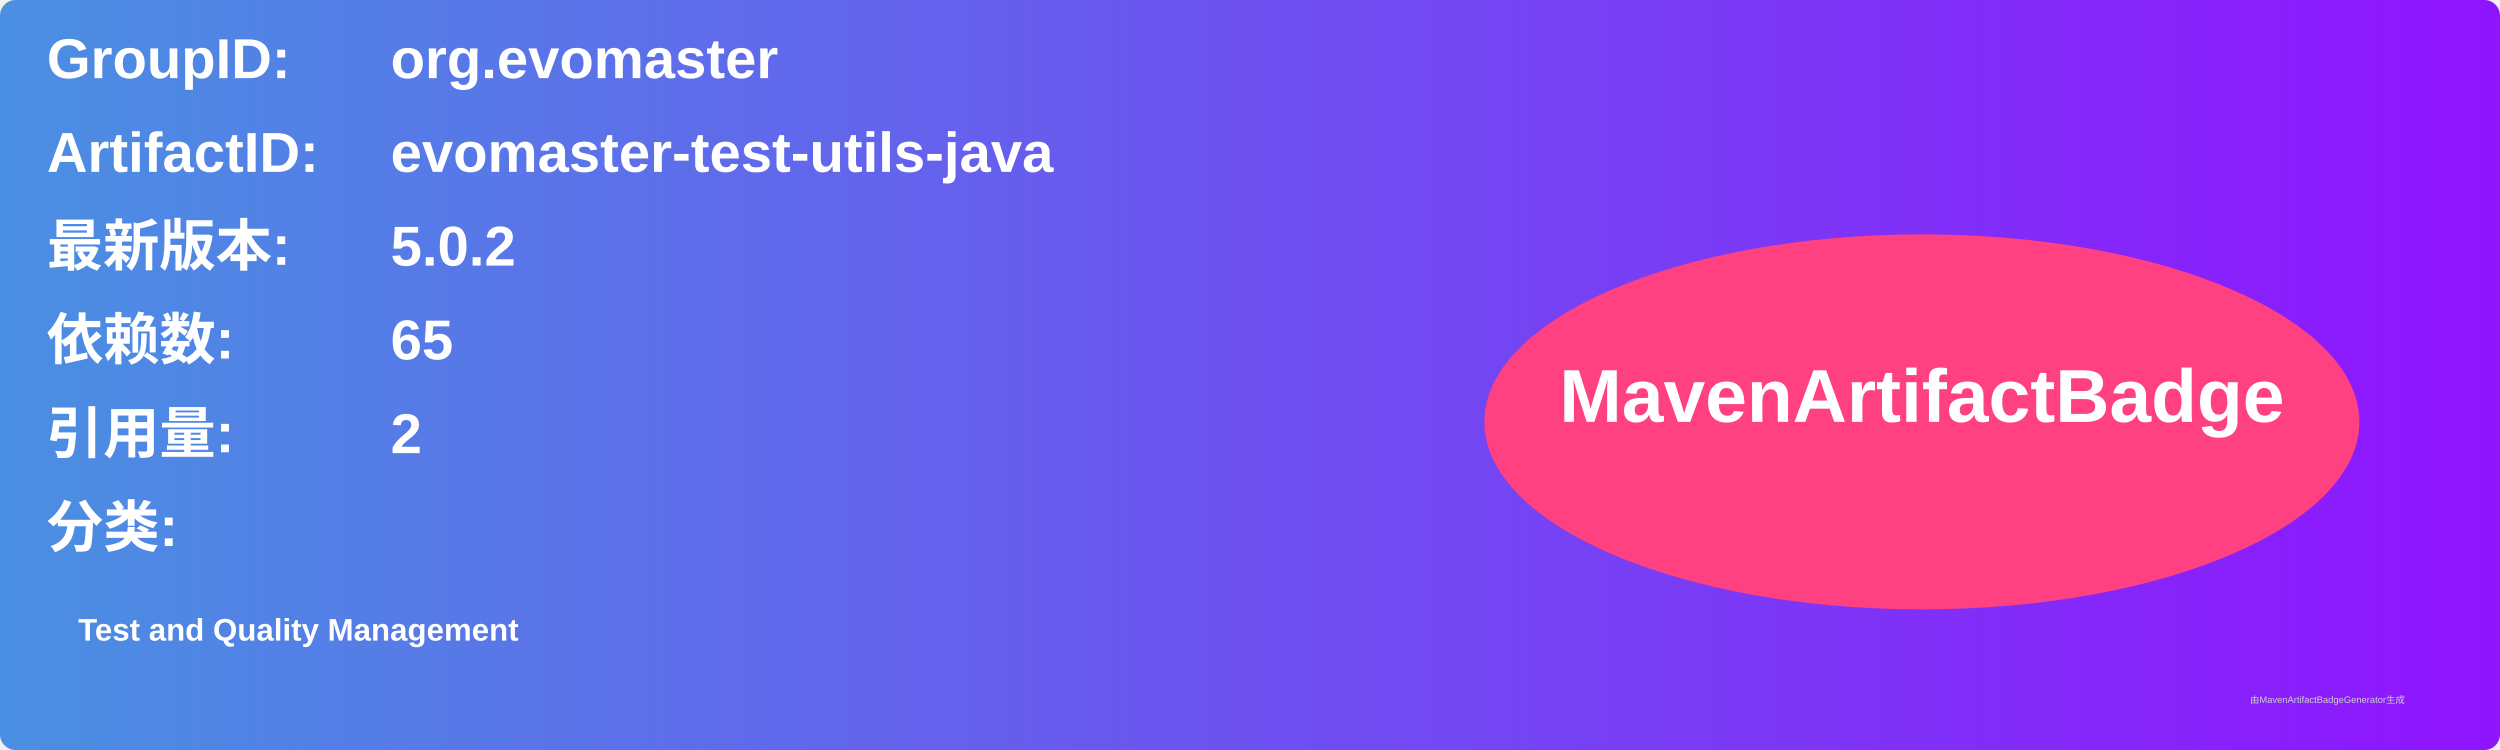
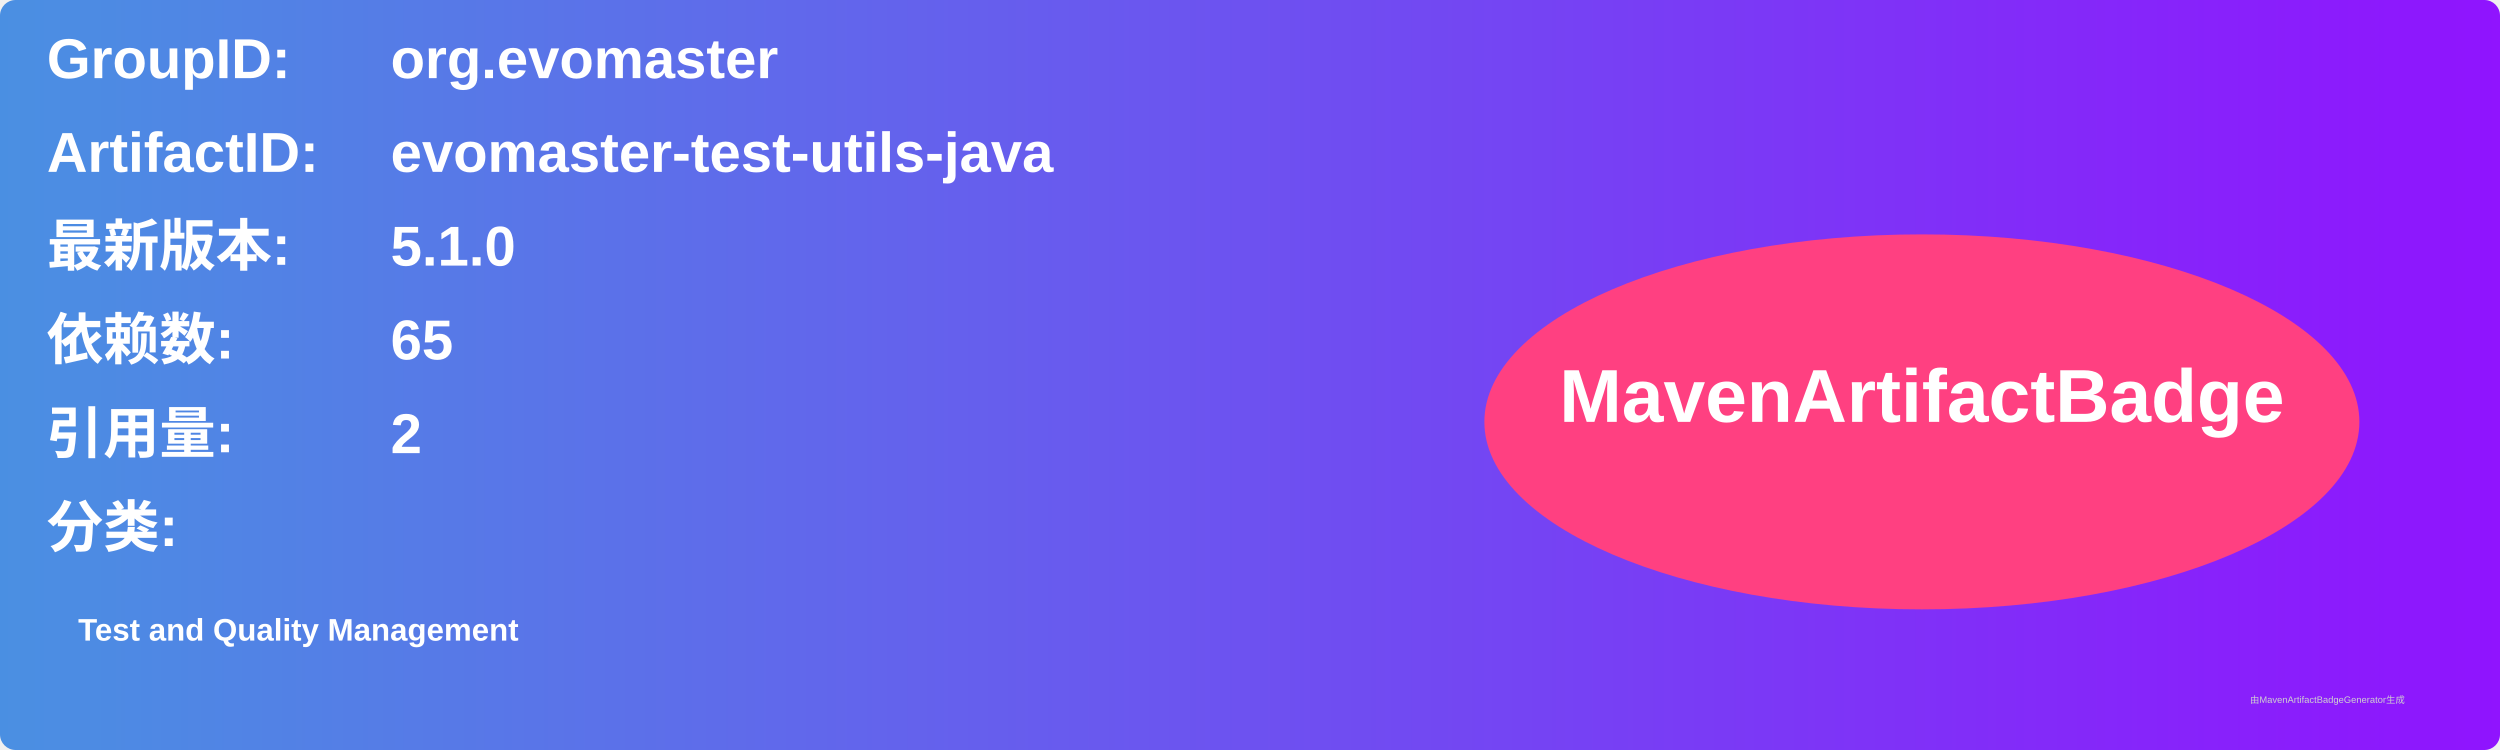
<svg xmlns="http://www.w3.org/2000/svg" width="800" height="240" viewBox="0 0 800 240">
  <linearGradient id="grad" x1="0%" y1="0%" x2="100%" y2="0%">
    <stop offset="0%" stop-color="#4a90e2" />
    <stop offset="100%" stop-color="#9013fe" />
  </linearGradient>
  <rect width="100%" height="100%" rx="5" ry="5" fill="url(#grad)" />
  <g transform="translate(15, 15)">
    <text x="0" y="10" font-family="Arial" font-size="18" fill="white" font-weight="bold" width="260">GroupID:</text>
    <text x="110" y="10" font-family="Arial" font-size="18" fill="white" font-weight="bold" width="460">org.evomaster</text>
    <text x="0" y="40" font-family="Arial" font-size="18" fill="white" font-weight="bold" width="260">ArtifactID:</text>
    <text x="110" y="40" font-family="Arial" font-size="18" fill="white" font-weight="bold" width="460">evomaster-test-utils-java</text>
    <text x="0" y="70" font-family="Arial" font-size="18" fill="white" font-weight="bold">最新版本:</text>
    <text x="110" y="70" font-family="Arial" font-size="18" fill="white" font-weight="bold">
-       <tspan font-weight="bold">5.0.2</tspan>
+       <tspan font-weight="bold">5.1.0</tspan>
    </text>
    <text x="0" y="100" font-family="Arial" font-size="18" fill="white" font-weight="bold">依赖数: </text>
    <text x="110" y="100" font-family="Arial" font-size="18" fill="white">
      <tspan font-weight="bold">65</tspan>
    </text>
    <text x="0" y="130" font-family="Arial" font-size="18" fill="white" font-weight="bold">引用量: </text>
    <text x="110" y="130" font-family="Arial" font-size="18" fill="white">
      <tspan font-weight="bold">2</tspan>
    </text>
    <text x="0" y="160" font-family="Arial" font-size="18" fill="white" font-weight="bold">分类:</text>
    <text x="10" y="190" font-family="Arial" font-size="10" fill="white">
      <tspan font-weight="bold">Test and Quality Management</tspan>
    </text>
    <ellipse cx="600" cy="120" rx="140" ry="60" fill="#ff4081" />
    <text x="600" y="120" text-anchor="middle" font-family="Arial" font-size="24" fill="white" font-weight="bold">MavenArtifactBadge</text>
  </g>
  <text x="720" y="225" font-family="Arial" font-size="3" fill="#d0d0d0">由MavenArtifactBadgeGenerator生成</text>
</svg>
